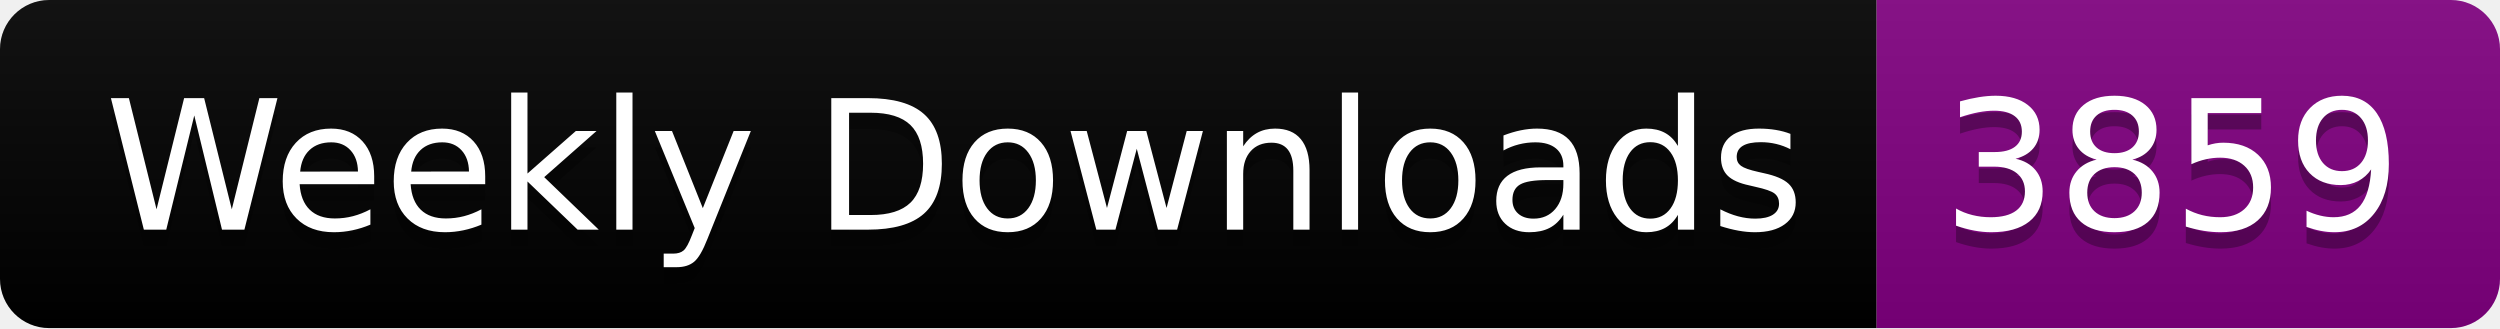
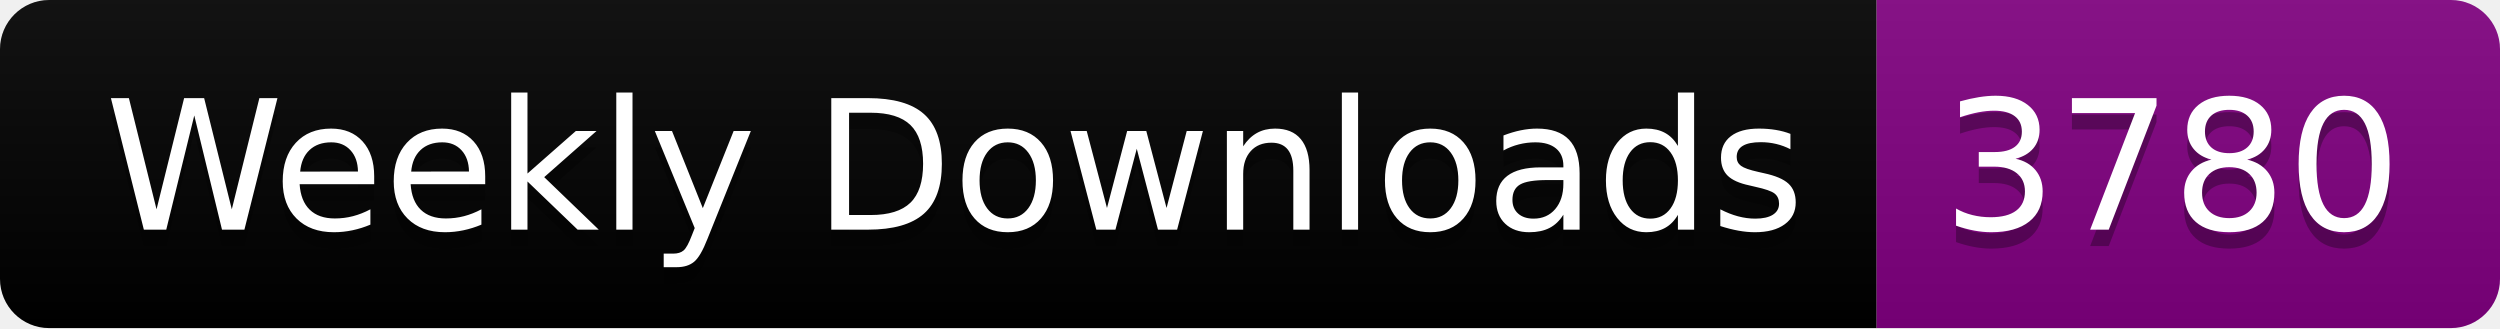
<svg xmlns="http://www.w3.org/2000/svg" width="152.4" height="20">
  <linearGradient id="smooth" x2="0" y2="100%">
    <stop offset="0" stop-color="#bbb" stop-opacity=".1" />
    <stop offset="1" stop-opacity=".1" />
  </linearGradient>
  <clipPath id="round">
    <rect width="152.4" height="20" rx="3" fill="#fff" />
  </clipPath>
  <g clip-path="url(#round)">
    <rect width="114.4" height="20" fill="black" />
    <rect x="114.4" width="38.0" height="20" fill="purple" />
    <rect width="152.4" height="20" fill="url(#smooth)" />
  </g>
  <g fill="#fff" text-anchor="middle" font-family="DejaVu Sans,Verdana,Geneva,sans-serif" font-size="110">
    <text x="582.0" y="150" fill="#010101" fill-opacity=".3" transform="scale(0.1)" textLength="1044.0" lengthAdjust="spacing">Weekly Downloads</text>
    <text x="582.0" y="140" transform="scale(0.1)" textLength="1044.0" lengthAdjust="spacing">Weekly Downloads</text>
-     <text x="1324.0" y="150" fill="#010101" fill-opacity=".3" transform="scale(0.1)" textLength="280.0" lengthAdjust="spacing">3859</text>
-     <text x="1324.0" y="140" transform="scale(0.1)" textLength="280.0" lengthAdjust="spacing">3859</text>
+     <text x="1324.0" y="150" fill="#010101" fill-opacity=".3" transform="scale(0.1)" textLength="280.0" lengthAdjust="spacing">3780</text>
+     <text x="1324.0" y="140" transform="scale(0.1)" textLength="280.0" lengthAdjust="spacing">3780</text>
  </g>
</svg>
